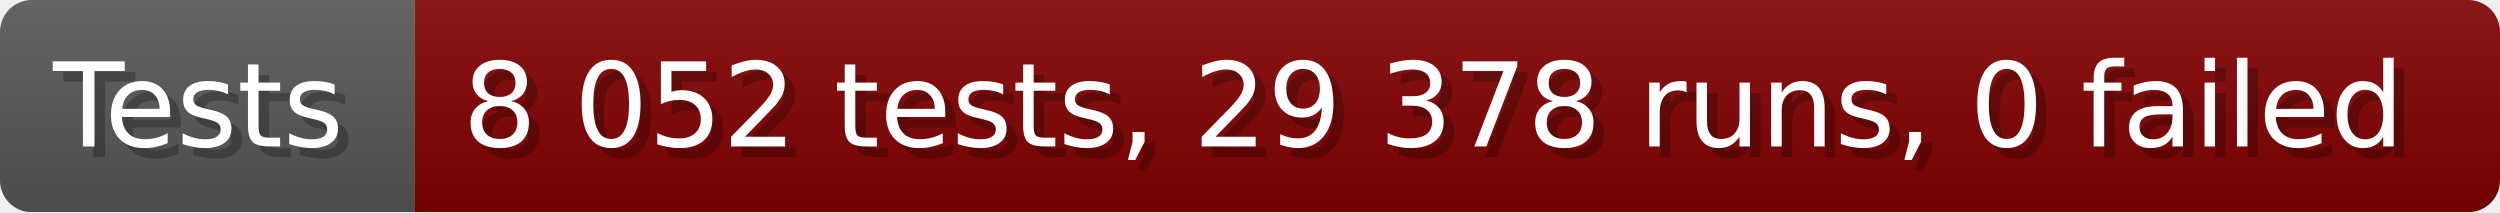
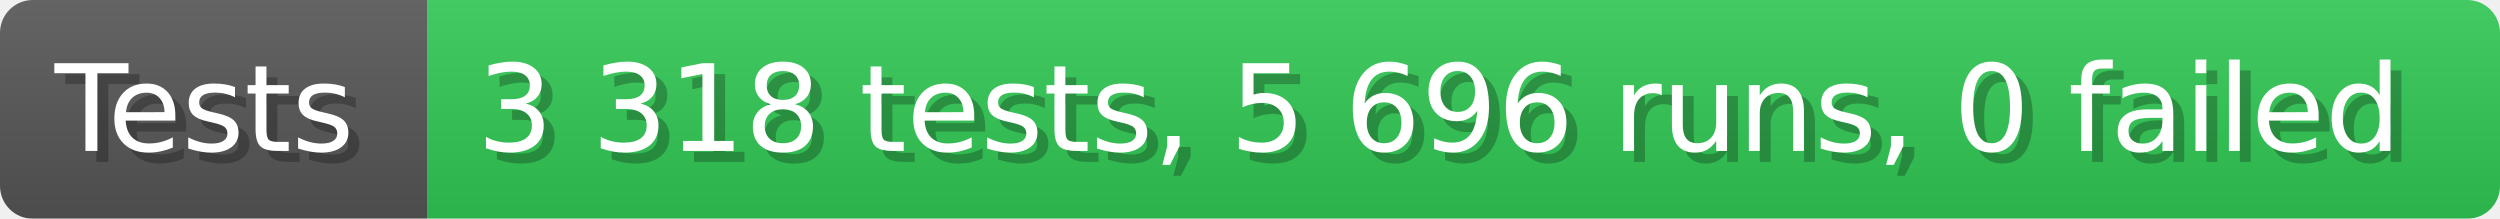
- <svg xmlns="http://www.w3.org/2000/svg" width="235.6" height="20" viewBox="0 0 2356 200" role="img" aria-label="Tests: 8 052 tests, 29 378 runs, 0 failed">
+ <svg xmlns="http://www.w3.org/2000/svg" width="228.6" height="20" viewBox="0 0 2286 200" role="img" aria-label="Tests: 3 318 tests, 5 696 runs, 0 failed">
  <linearGradient id="a" x2="0" y2="100%">
    <stop offset="0" stop-opacity=".1" stop-color="#EEE" />
    <stop offset="1" stop-opacity=".1" />
  </linearGradient>
  <mask id="m">
-     <rect width="2356" height="200" rx="30" fill="#FFF" />
+     <rect width="2286" height="200" rx="30" fill="#FFF" />
  </mask>
  <g mask="url(#m)">
    <rect width="391" height="200" fill="#555" />
-     <rect width="1965" height="200" fill="#800000" x="391" />
-     <rect width="2356" height="200" fill="url(#a)" />
+     <rect width="1895" height="200" fill="#31c653" x="391" />
+     <rect width="2286" height="200" fill="url(#a)" />
  </g>
  <g aria-hidden="true" fill="#fff" text-anchor="start" font-family="Verdana,DejaVu Sans,sans-serif" font-size="110">
    <text x="60" y="148" textLength="291" fill="#000" opacity="0.25">Tests</text>
    <text x="50" y="138" textLength="291">Tests</text>
-     <text x="446" y="148" textLength="1865" fill="#000" opacity="0.25">8 052 tests, 29 378 runs, 0 failed</text>
-     <text x="436" y="138" textLength="1865">8 052 tests, 29 378 runs, 0 failed</text>
+     <text x="446" y="148" textLength="1795" fill="#000" opacity="0.25">3 318 tests, 5 696 runs, 0 failed</text>
+     <text x="436" y="138" textLength="1795">3 318 tests, 5 696 runs, 0 failed</text>
  </g>
</svg>
